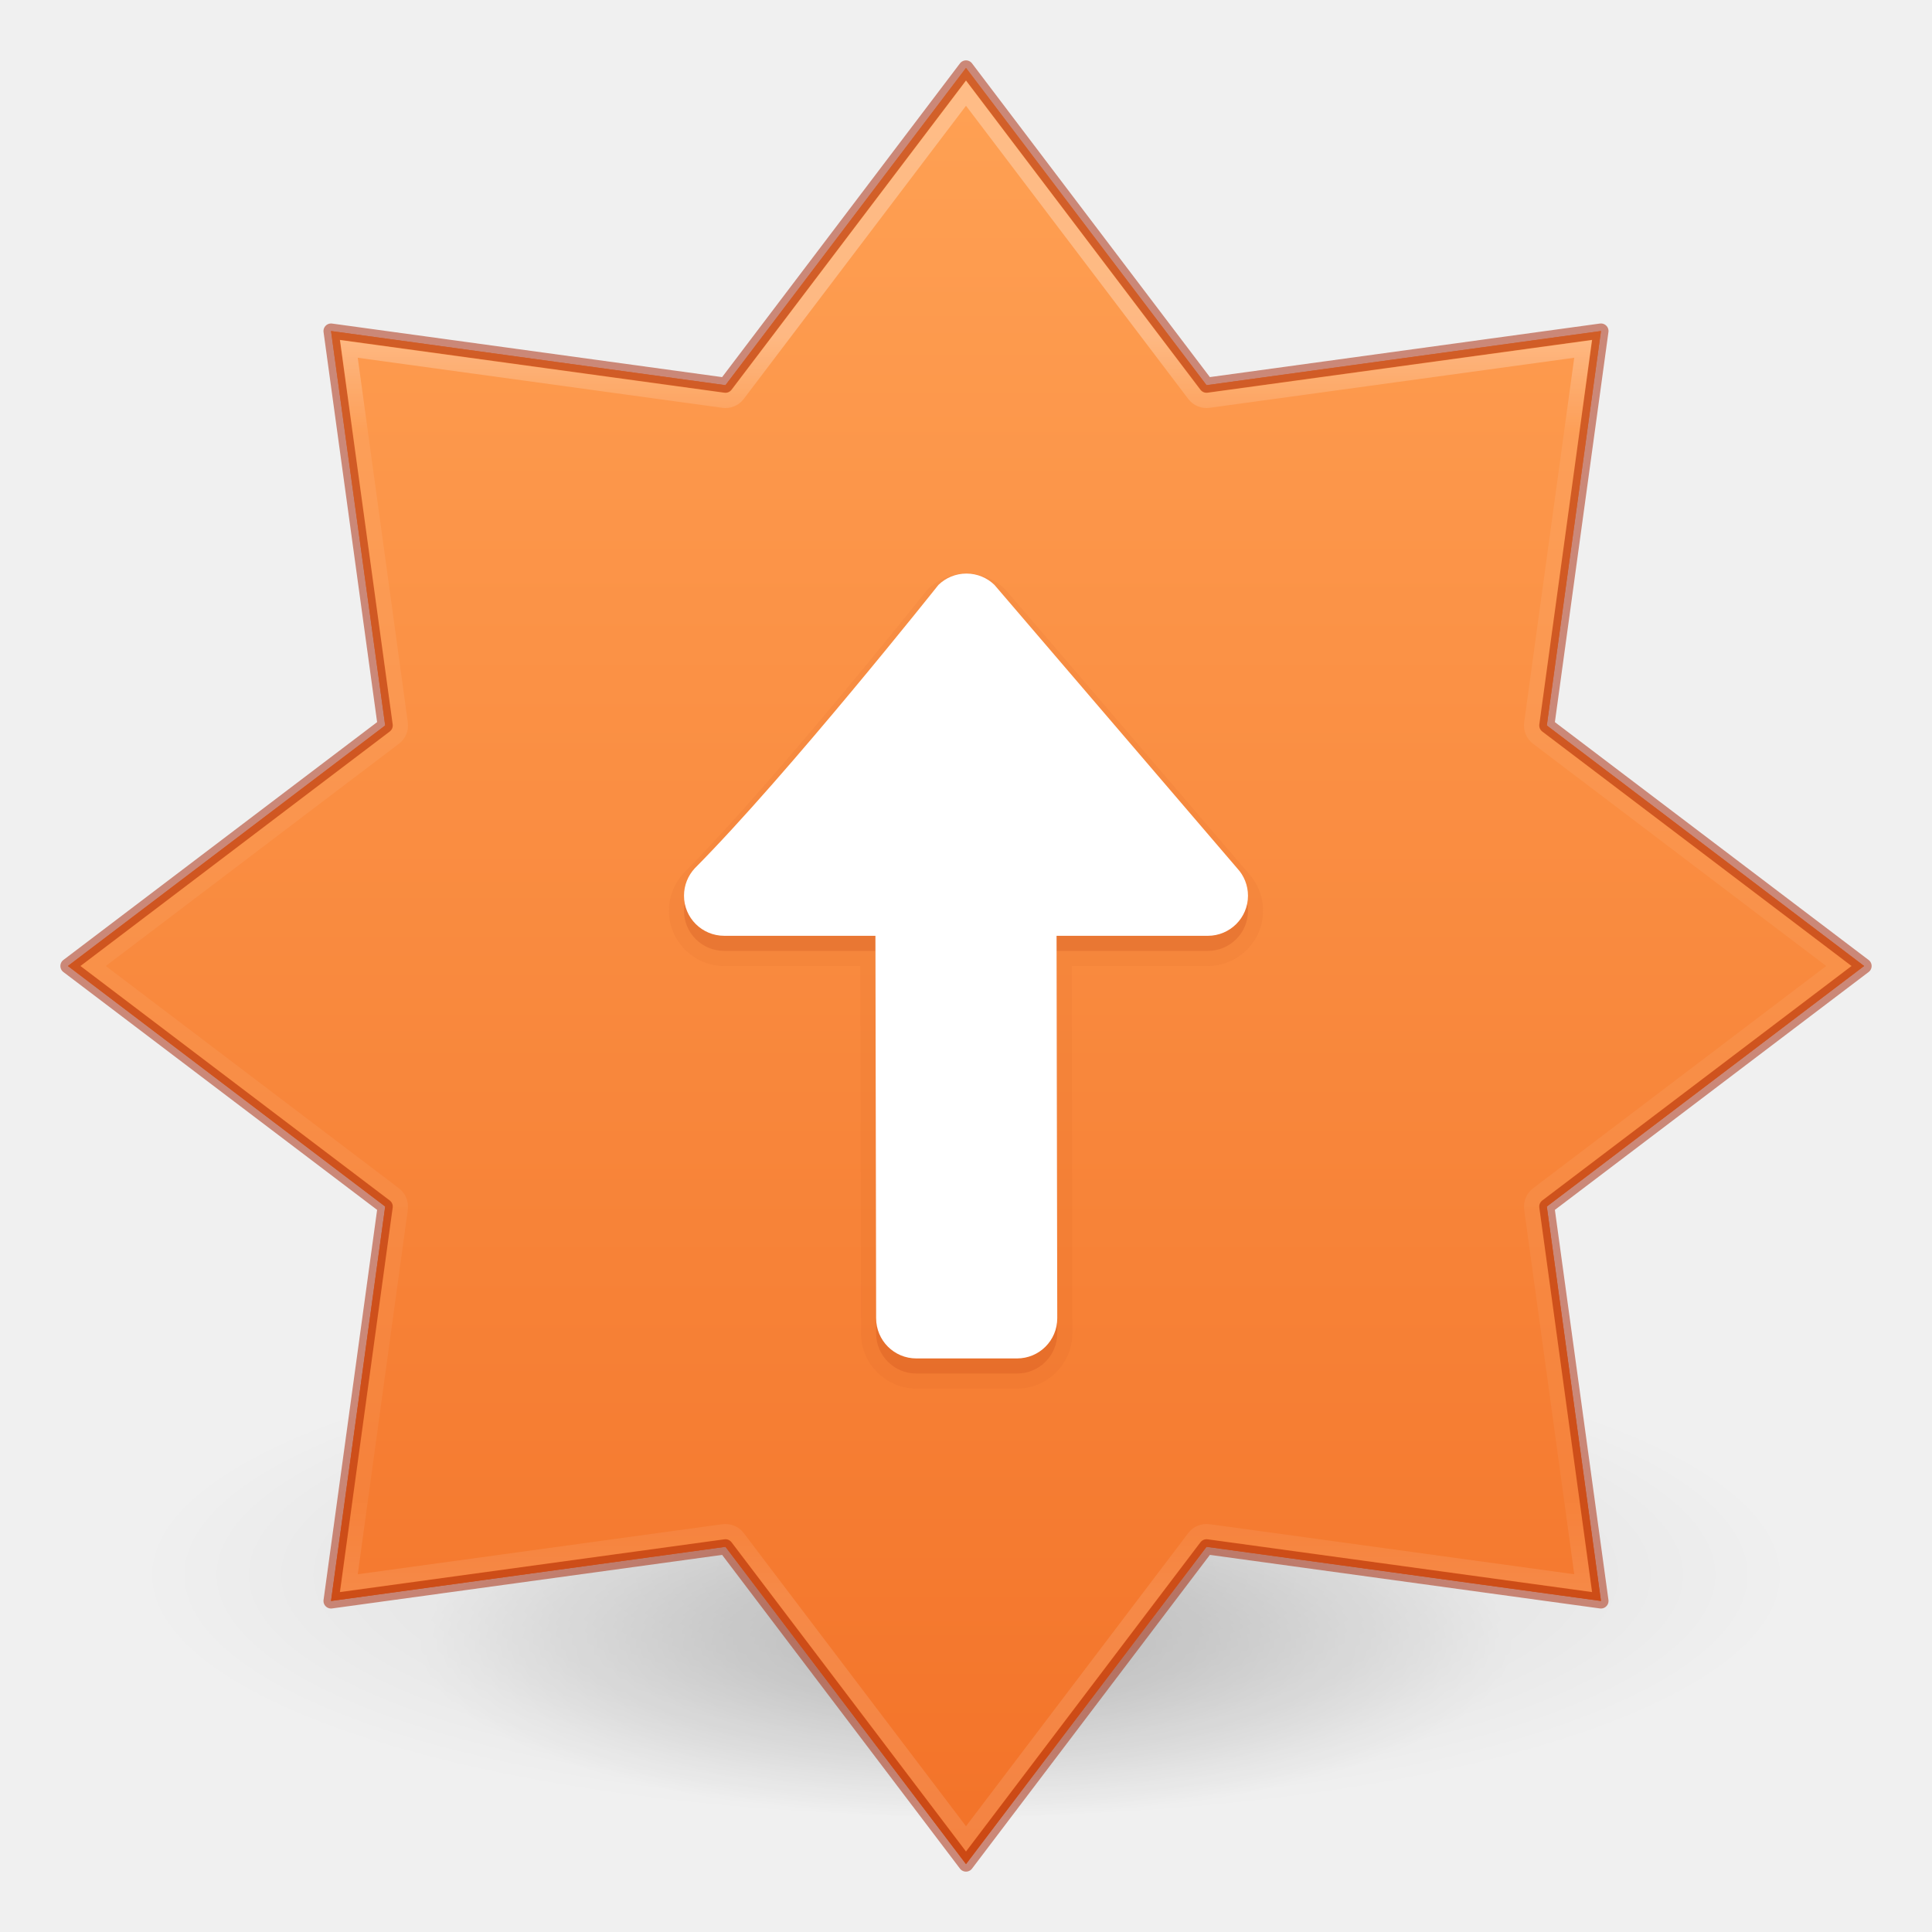
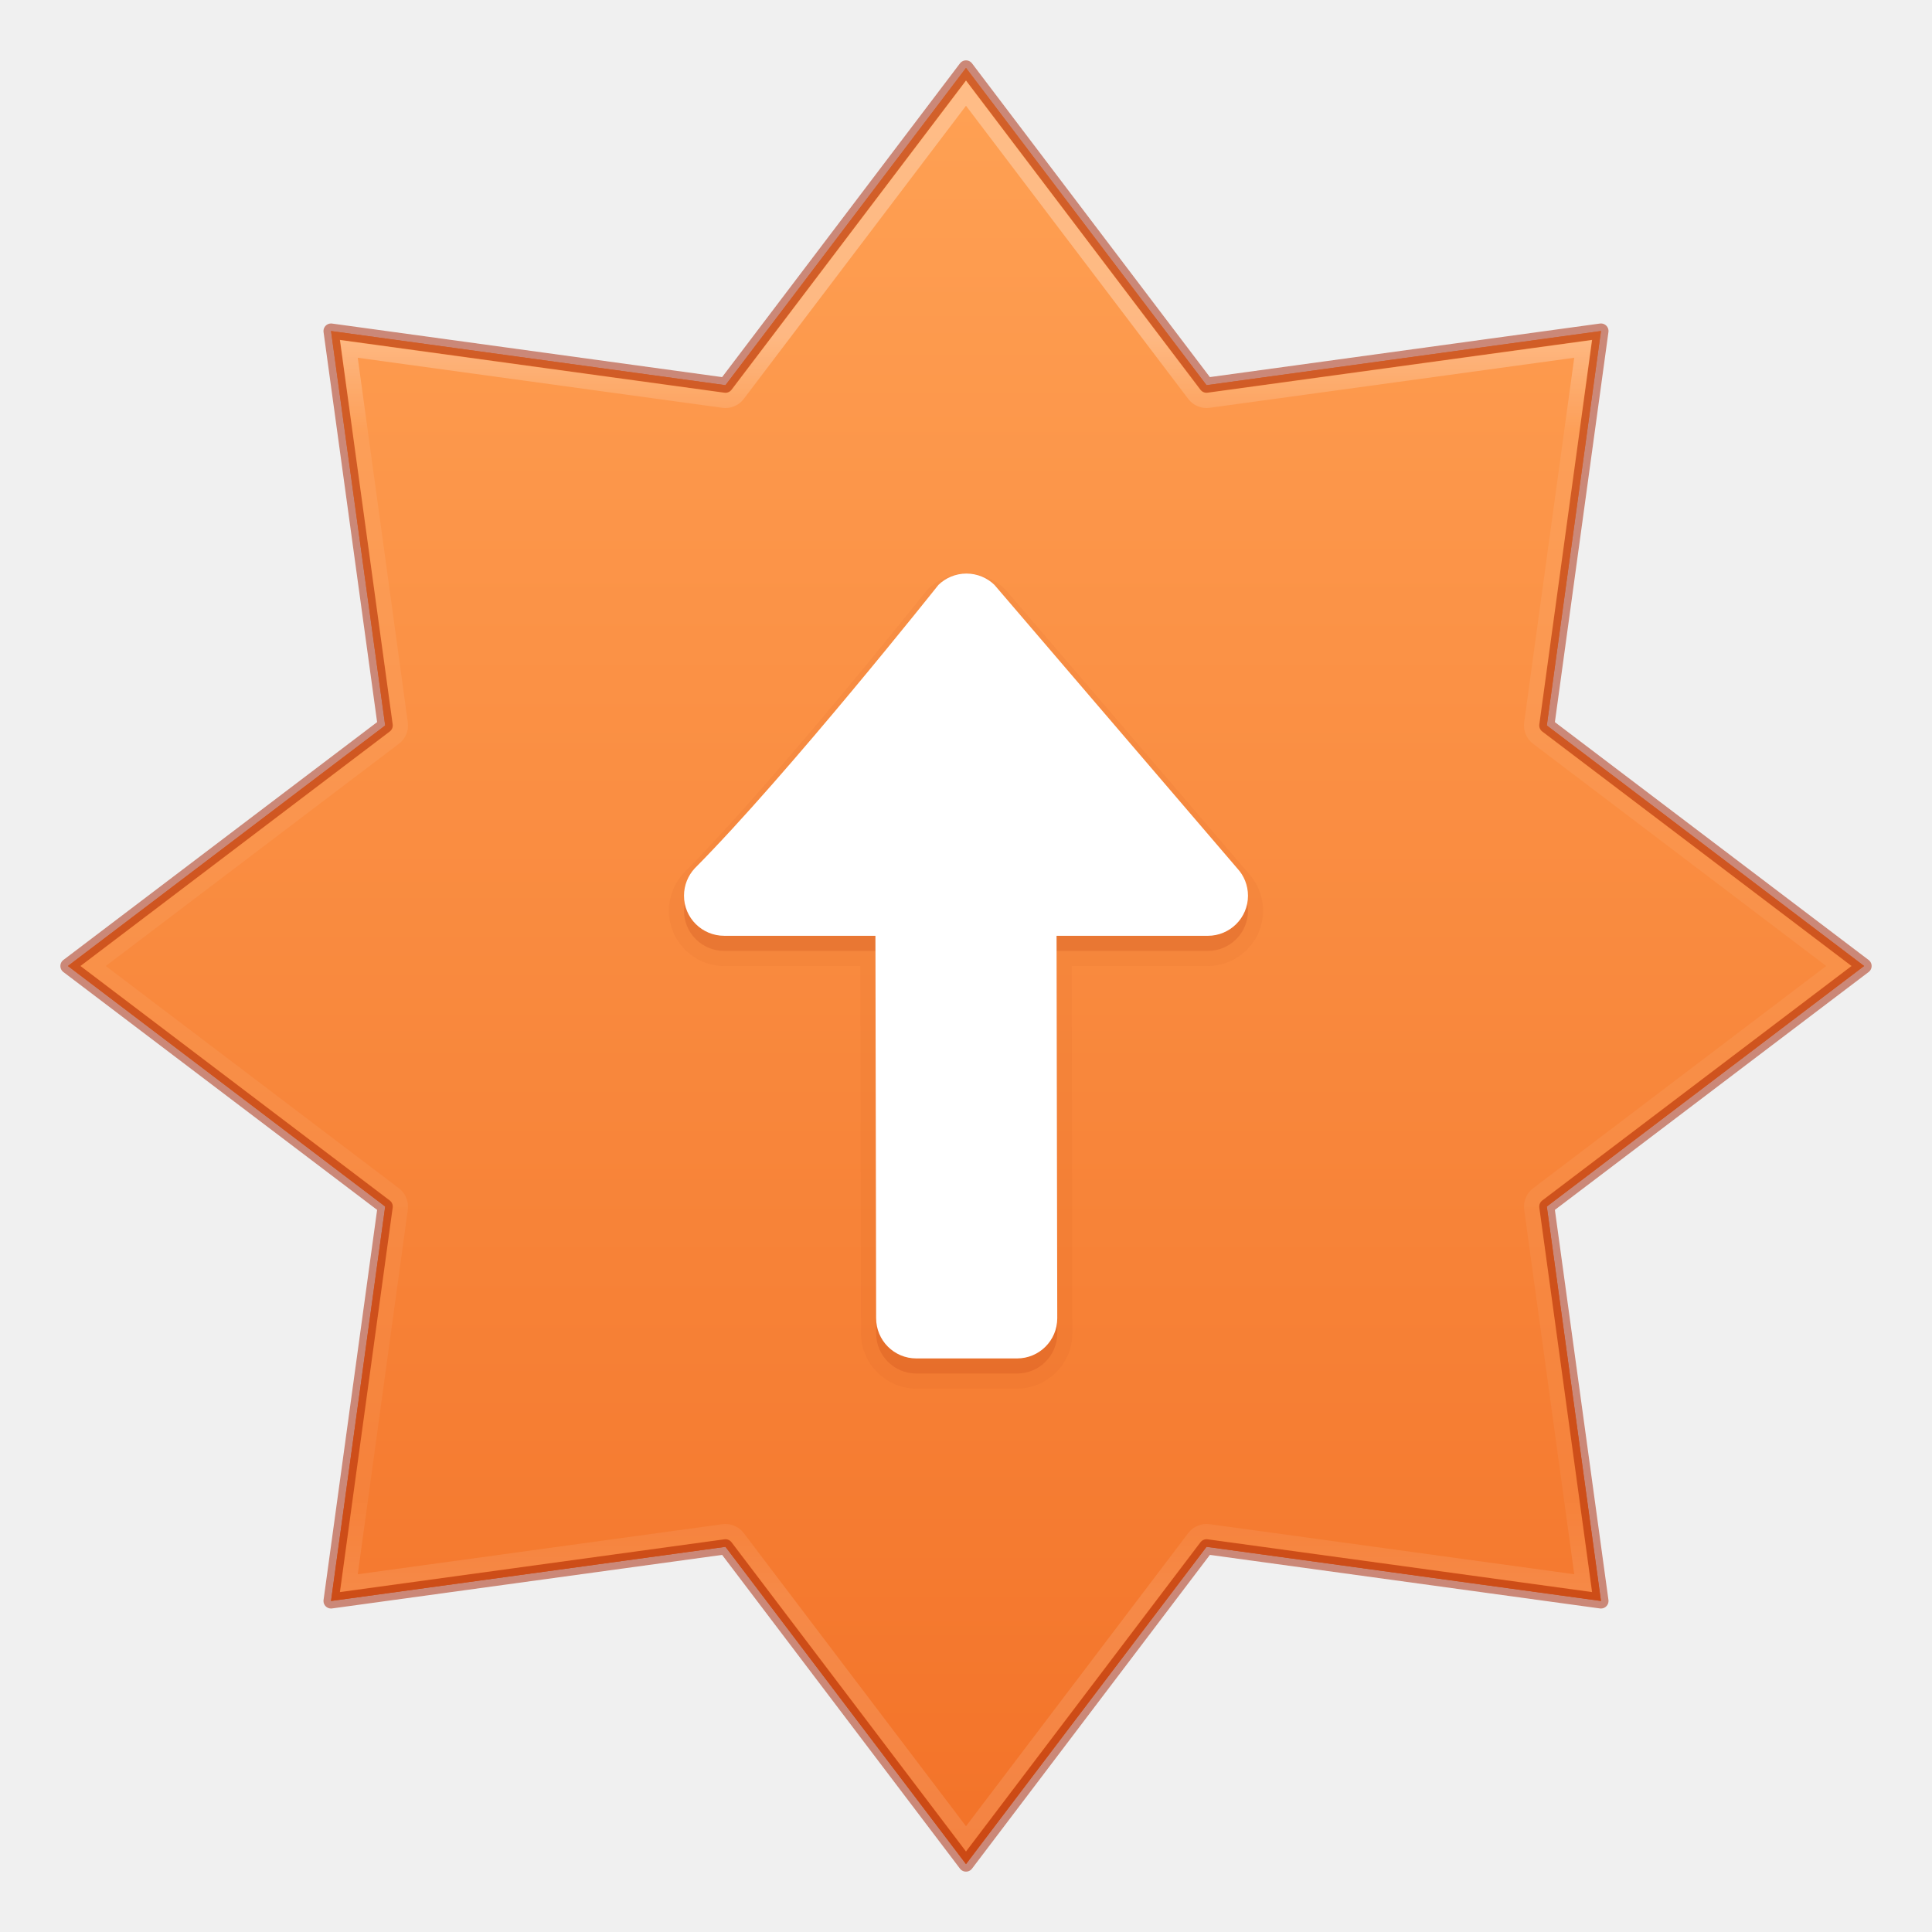
<svg xmlns="http://www.w3.org/2000/svg" xmlns:xlink="http://www.w3.org/1999/xlink" version="1.1" width="128" height="128" id="svg6649">
  <defs id="defs6651">
    <linearGradient id="linearGradient1320">
      <stop id="stop1312" style="stop-color:#ffffff;stop-opacity:1" offset="0" />
      <stop id="stop1314" style="stop-color:#ffffff;stop-opacity:0.235" offset="0.075" />
      <stop id="stop1316" style="stop-color:#ffffff;stop-opacity:0.157" offset="0.925" />
      <stop id="stop1318" style="stop-color:#ffffff;stop-opacity:0.392" offset="1" />
    </linearGradient>
    <linearGradient id="linearGradient854">
      <stop style="stop-color:#ffa154;stop-opacity:1" offset="0" id="stop850" />
      <stop style="stop-color:#f37329;stop-opacity:1" offset="1" id="stop852" />
    </linearGradient>
-     <linearGradient id="linearGradient3820-7-2">
-       <stop offset="0" style="stop-color:#000000;stop-opacity:1" id="stop3822-2-6" />
-       <stop offset="1" style="stop-color:#000000;stop-opacity:0" id="stop3824-1-2" />
-     </linearGradient>
-     <radialGradient xlink:href="#linearGradient3820-7-2" id="radialGradient3300-8" gradientUnits="userSpaceOnUse" gradientTransform="matrix(0.3823536,7.5555777e-8,-1.8372241e-8,0.1115198,-5.925427,36.33585)" cx="99.189" cy="185.297" fx="99.189" fy="185.297" r="62.769" />
-     <radialGradient xlink:href="#linearGradient3820-7-2" id="radialGradient4192-6" gradientUnits="userSpaceOnUse" gradientTransform="matrix(0.2549024,5.3967361e-8,-1.2248161e-8,0.07965545,6.716382,44.24067)" cx="99.189" cy="185.297" fx="99.189" fy="185.297" r="62.769" />
    <linearGradient y2="21.716" x2="62.305" y1="15.776" x1="62.305" gradientTransform="matrix(14.13445,0,0,14.05685,-827.085,-199.5106)" gradientUnits="userSpaceOnUse" id="linearGradient3293-3-6" xlink:href="#linearGradient1320" />
    <linearGradient x1="2065.696" y1="3220.528" x2="2065.696" y2="3244.851" id="linearGradient11527-6-5-3-6" xlink:href="#linearGradient854" gradientUnits="userSpaceOnUse" gradientTransform="matrix(6.505004,0,0,4.863115,-13365.508,-15657.589)" />
    <linearGradient xlink:href="#linearGradient854" id="linearGradient350" gradientUnits="userSpaceOnUse" gradientTransform="matrix(6.505004,0,0,4.863115,-13365.508,-15657.589)" x1="2065.696" y1="3220.528" x2="2065.696" y2="3244.851" />
  </defs>
-   <g id="g4198-4" transform="matrix(2.269067,0,0,2.305074,-8.610124,-27.05439)" style="opacity:0.5;stroke-width:0.437">
-     <path d="m 56,57.002 a 24,6.999 0 1 1 -48,0 24,6.999 0 1 1 48,0 z" id="path3818-0-6" style="opacity:0.2;fill:url(#radialGradient3300-8);fill-opacity:1;stroke:none;stroke-width:0.437" />
-     <path style="opacity:0.4;fill:url(#radialGradient4192-6);fill-opacity:1;stroke:none;stroke-width:0.437" id="path4190-2" d="m 48,59.002 a 16,4.999 0 1 1 -32,0 16,4.999 0 1 1 32,0 z" />
-   </g>
  <path style="opacity:0.99;vector-effect:none;fill:url(#linearGradient11527-6-5-3-6);fill-opacity:1;stroke:none;stroke-width:1;stroke-linecap:butt;stroke-linejoin:miter;stroke-miterlimit:4;stroke-dasharray:none;stroke-dashoffset:0;stroke-opacity:1;marker:none;paint-order:normal" d="M 64,4.5 48.065,25.52 21.932,21.932 25.52,48.065 4.5,64 25.52,79.935 l -3.588,26.133 26.133,-3.588 15.935,21.02 15.935,-21.02 26.133,3.588 -3.588,-26.133 21.02,-15.935 -21.02,-15.935 3.588,-26.133 -26.133,3.588 z" id="path841-6-0" />
  <path id="path841-6-0-7" style="opacity:1;vector-effect:none;fill:url(#linearGradient350);fill-opacity:1;stroke:#a62100;stroke-width:1;stroke-linecap:butt;stroke-linejoin:round;stroke-miterlimit:4;stroke-dasharray:none;stroke-dashoffset:0;stroke-opacity:0.5;marker:none;paint-order:normal" d="M 64,4.5 48.064,25.52 21.932,21.932 25.52,48.064 4.5,64 25.52,79.936 21.932,106.068 48.064,102.48 64,123.5 79.936,102.48 106.068,106.068 102.48,79.936 123.5,64 102.48,48.064 l 3.588,-26.133 -26.133,3.588 z" />
  <path id="path841-6" style="font-variation-settings:normal;opacity:0.3;vector-effect:none;fill:none;fill-opacity:1;stroke:url(#linearGradient3293-3-6);stroke-width:1;stroke-linecap:round;stroke-linejoin:miter;stroke-miterlimit:4;stroke-dasharray:none;stroke-dashoffset:0;stroke-opacity:1;-inkscape-stroke:none;marker:none;paint-order:normal;stop-color:#000000;stop-opacity:1" d="M 64,6.18 48.873,26.133 a 1.014,1.014 0 0 1 -0.947,0.391 l -24.809,-3.406 3.406,24.809 a 1.014,1.014 0 0 1 -0.391,0.947 L 6.18,64 26.133,79.127 a 1.014,1.014 0 0 1 0.391,0.947 l -3.406,24.809 24.809,-3.406 a 1.014,1.014 0 0 1 0.947,0.391 L 64,121.82 79.127,101.867 a 1.014,1.014 0 0 1 0.947,-0.391 l 24.809,3.406 -3.406,-24.809 a 1.014,1.014 0 0 1 0.391,-0.947 L 121.82,64 101.867,48.873 a 1.014,1.014 0 0 1 -0.391,-0.947 l 3.406,-24.809 -24.809,3.406 a 1.014,1.014 0 0 1 -0.947,-0.391 z" />
  <path id="rect1041-7-3" style="font-variation-settings:normal;opacity:0.05;vector-effect:none;fill:#a62100;fill-opacity:1;stroke:none;stroke-width:1px;stroke-linecap:butt;stroke-linejoin:miter;stroke-miterlimit:4;stroke-dasharray:none;stroke-dashoffset:0;stroke-opacity:1;-inkscape-stroke:none;marker:none;paint-order:normal;stop-color:#000000;stop-opacity:1" d="m 60.713,92 c -2.014,0 -3.664,-1.653 -3.668,-3.666 L 57.002,64 h -9.018 c -2.008,0 -3.666,-1.643 -3.666,-3.656 0,-0.956 0.37,-1.839 0.975,-2.492 a 1,-1 0 0 1 0.023,-0.025 C 51.422,51.671 61.391,39.131 61.391,39.131 a 1,-1 0 0 1 0.088,-0.098 C 62.137,38.395 63.043,38 64.029,38 c 0.985,0 1.89,0.394 2.549,1.031 a 1,-1 0 0 1 0.064,0.068 l 16.064,18.752 c 0.604,0.653 0.975,1.536 0.975,2.492 0,2.013 -1.658,3.656 -3.666,3.656 h -9.014 l 0.043,24.33 C 71.049,90.346 69.393,92 67.379,92 Z" />
  <path id="rect1041-7" d="m 64.029,39 c -0.721,0 -1.375,0.286 -1.855,0.751 0,0 -9.947,12.53 -16.147,18.78 -0.44,0.476 -0.71,1.113 -0.71,1.812 0,1.473 1.194,2.656 2.667,2.656 h 10.015 l 0.046,25.332 C 58.048,89.81 59.235,91 60.712,91 h 6.667 c 1.477,0 2.669,-1.19 2.667,-2.668 L 70,63 h 10.015 c 1.473,0 2.667,-1.183 2.667,-2.656 0,-0.699 -0.269,-1.336 -0.709,-1.811 L 65.884,39.75 C 65.404,39.286 64.75,39 64.029,39 Z" style="font-variation-settings:normal;opacity:0.15;vector-effect:none;fill:#a62100;fill-opacity:1;stroke:none;stroke-width:1px;stroke-linecap:butt;stroke-linejoin:miter;stroke-miterlimit:4;stroke-dasharray:none;stroke-dashoffset:0;stroke-opacity:1;-inkscape-stroke:none;marker:none;paint-order:normal;stop-color:#000000;stop-opacity:1" />
  <path id="rect1041" d="m 64.029,38 c -0.721,0 -1.375,0.286 -1.855,0.751 0,0 -9.947,12.53 -16.147,18.78 -0.44,0.476 -0.71,1.113 -0.71,1.812 0,1.473 1.194,2.656 2.667,2.656 h 10.015 l 0.046,25.332 C 58.048,88.81 59.235,90 60.712,90 h 6.667 c 1.477,0 2.669,-1.19 2.667,-2.668 L 70,62 h 10.015 c 1.473,0 2.667,-1.183 2.667,-2.656 0,-0.699 -0.269,-1.336 -0.709,-1.811 L 65.884,38.75 C 65.404,38.286 64.75,38 64.029,38 Z" style="opacity:1;vector-effect:none;fill:#ffffff;fill-opacity:1;stroke:none;stroke-width:1;stroke-linecap:butt;stroke-linejoin:miter;stroke-miterlimit:4;stroke-dasharray:none;stroke-dashoffset:0;stroke-opacity:1;marker:none;paint-order:normal" />
</svg>
